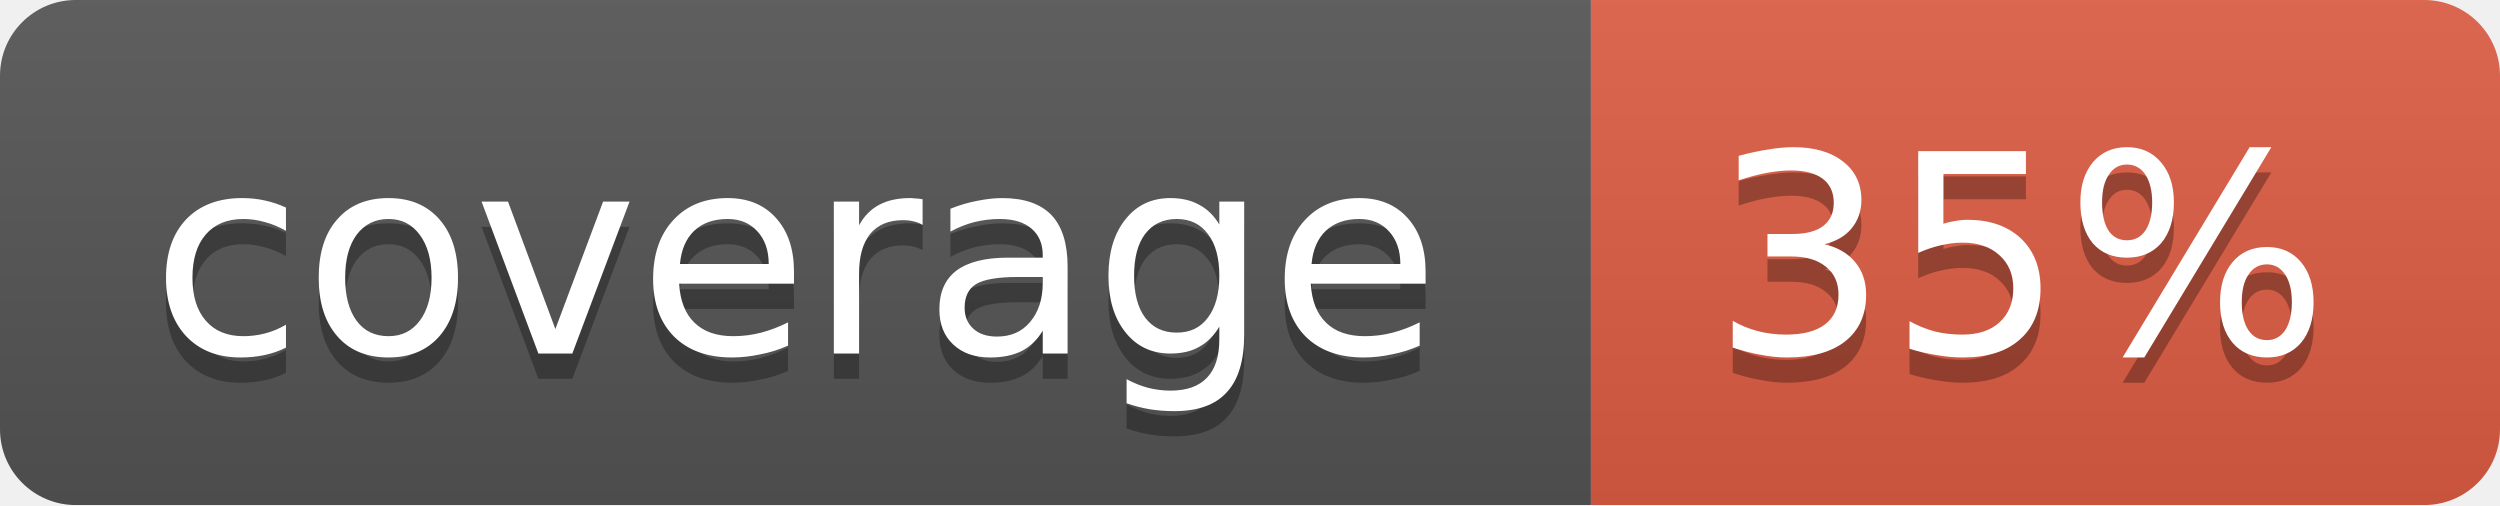
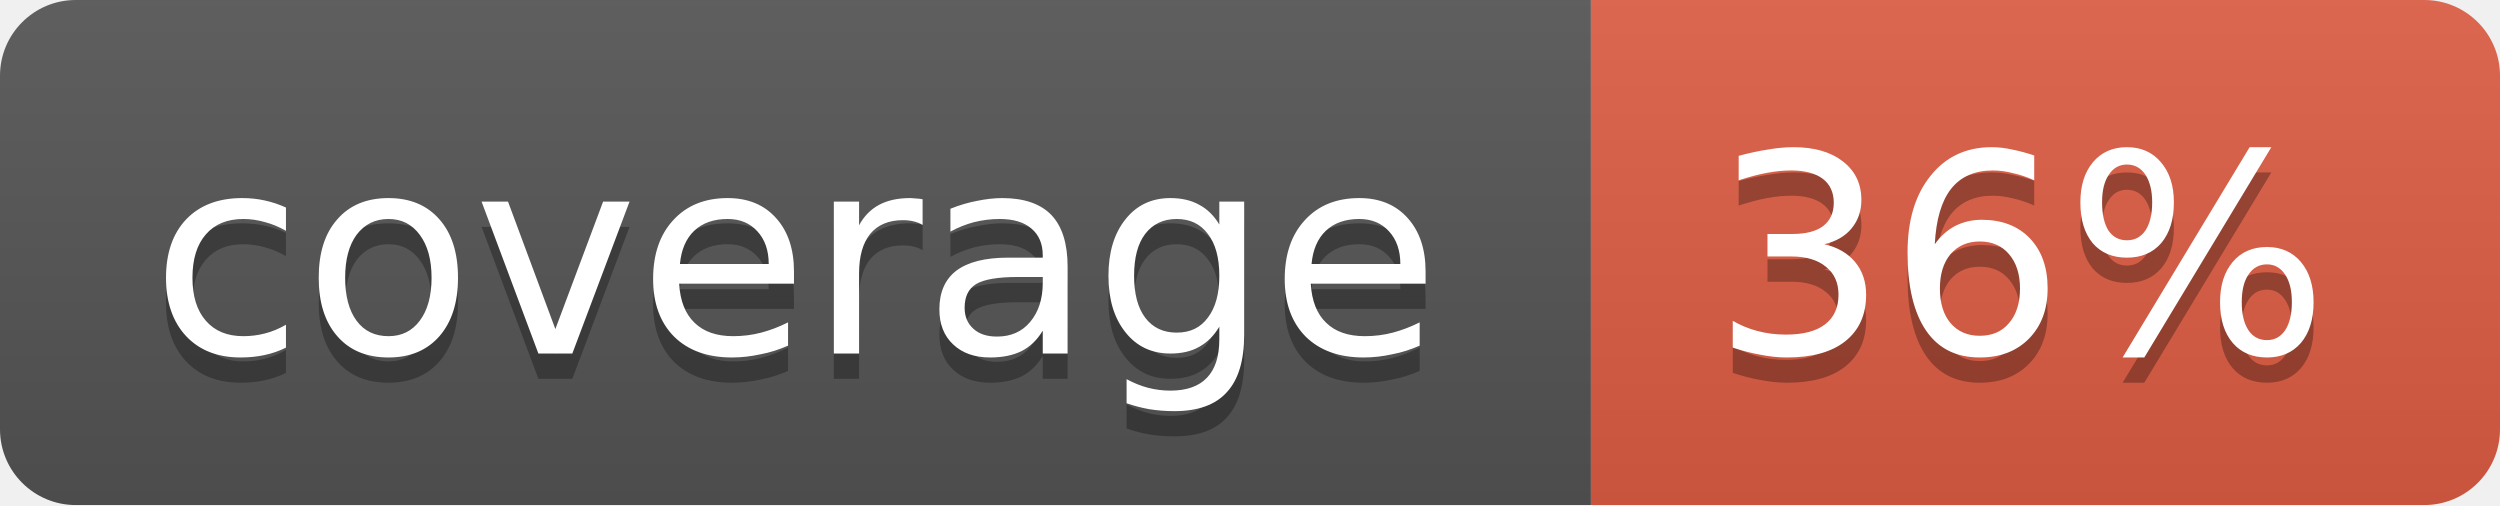
<svg xmlns="http://www.w3.org/2000/svg" width="99" height="20">
  <linearGradient id="b" x2="0" y2="100%">
    <stop offset="0" stop-color="#bbb" stop-opacity=".1" />
    <stop offset="1" stop-opacity=".1" />
  </linearGradient>
  <mask id="a">
    <rect width="99" height="20" rx="3" fill="#fff" />
  </mask>
  <g mask="url(#a)">
    <path fill="#555" d="M0 0h63v20H0z" />
    <path fill="#e05d44" d="M63 0h36v20H63z" />
    <path fill="url(#b)" d="M0 0h99v20H0z" />
  </g>
  <g fill="#fff" text-anchor="middle" font-family="DejaVu Sans,Verdana,Geneva,sans-serif" font-size="11">
    <text x="31.5" y="15" fill="#010101" fill-opacity=".3">coverage</text>
    <text x="31.5" y="14">coverage</text>
-     <text x="80" y="15" fill="#010101" fill-opacity=".3">35%</text>
-     <text x="80" y="14">35%</text>
+     <text x="80" y="15" fill="#010101" fill-opacity=".3">36%</text>
+     <text x="80" y="14">36%</text>
  </g>
</svg>
